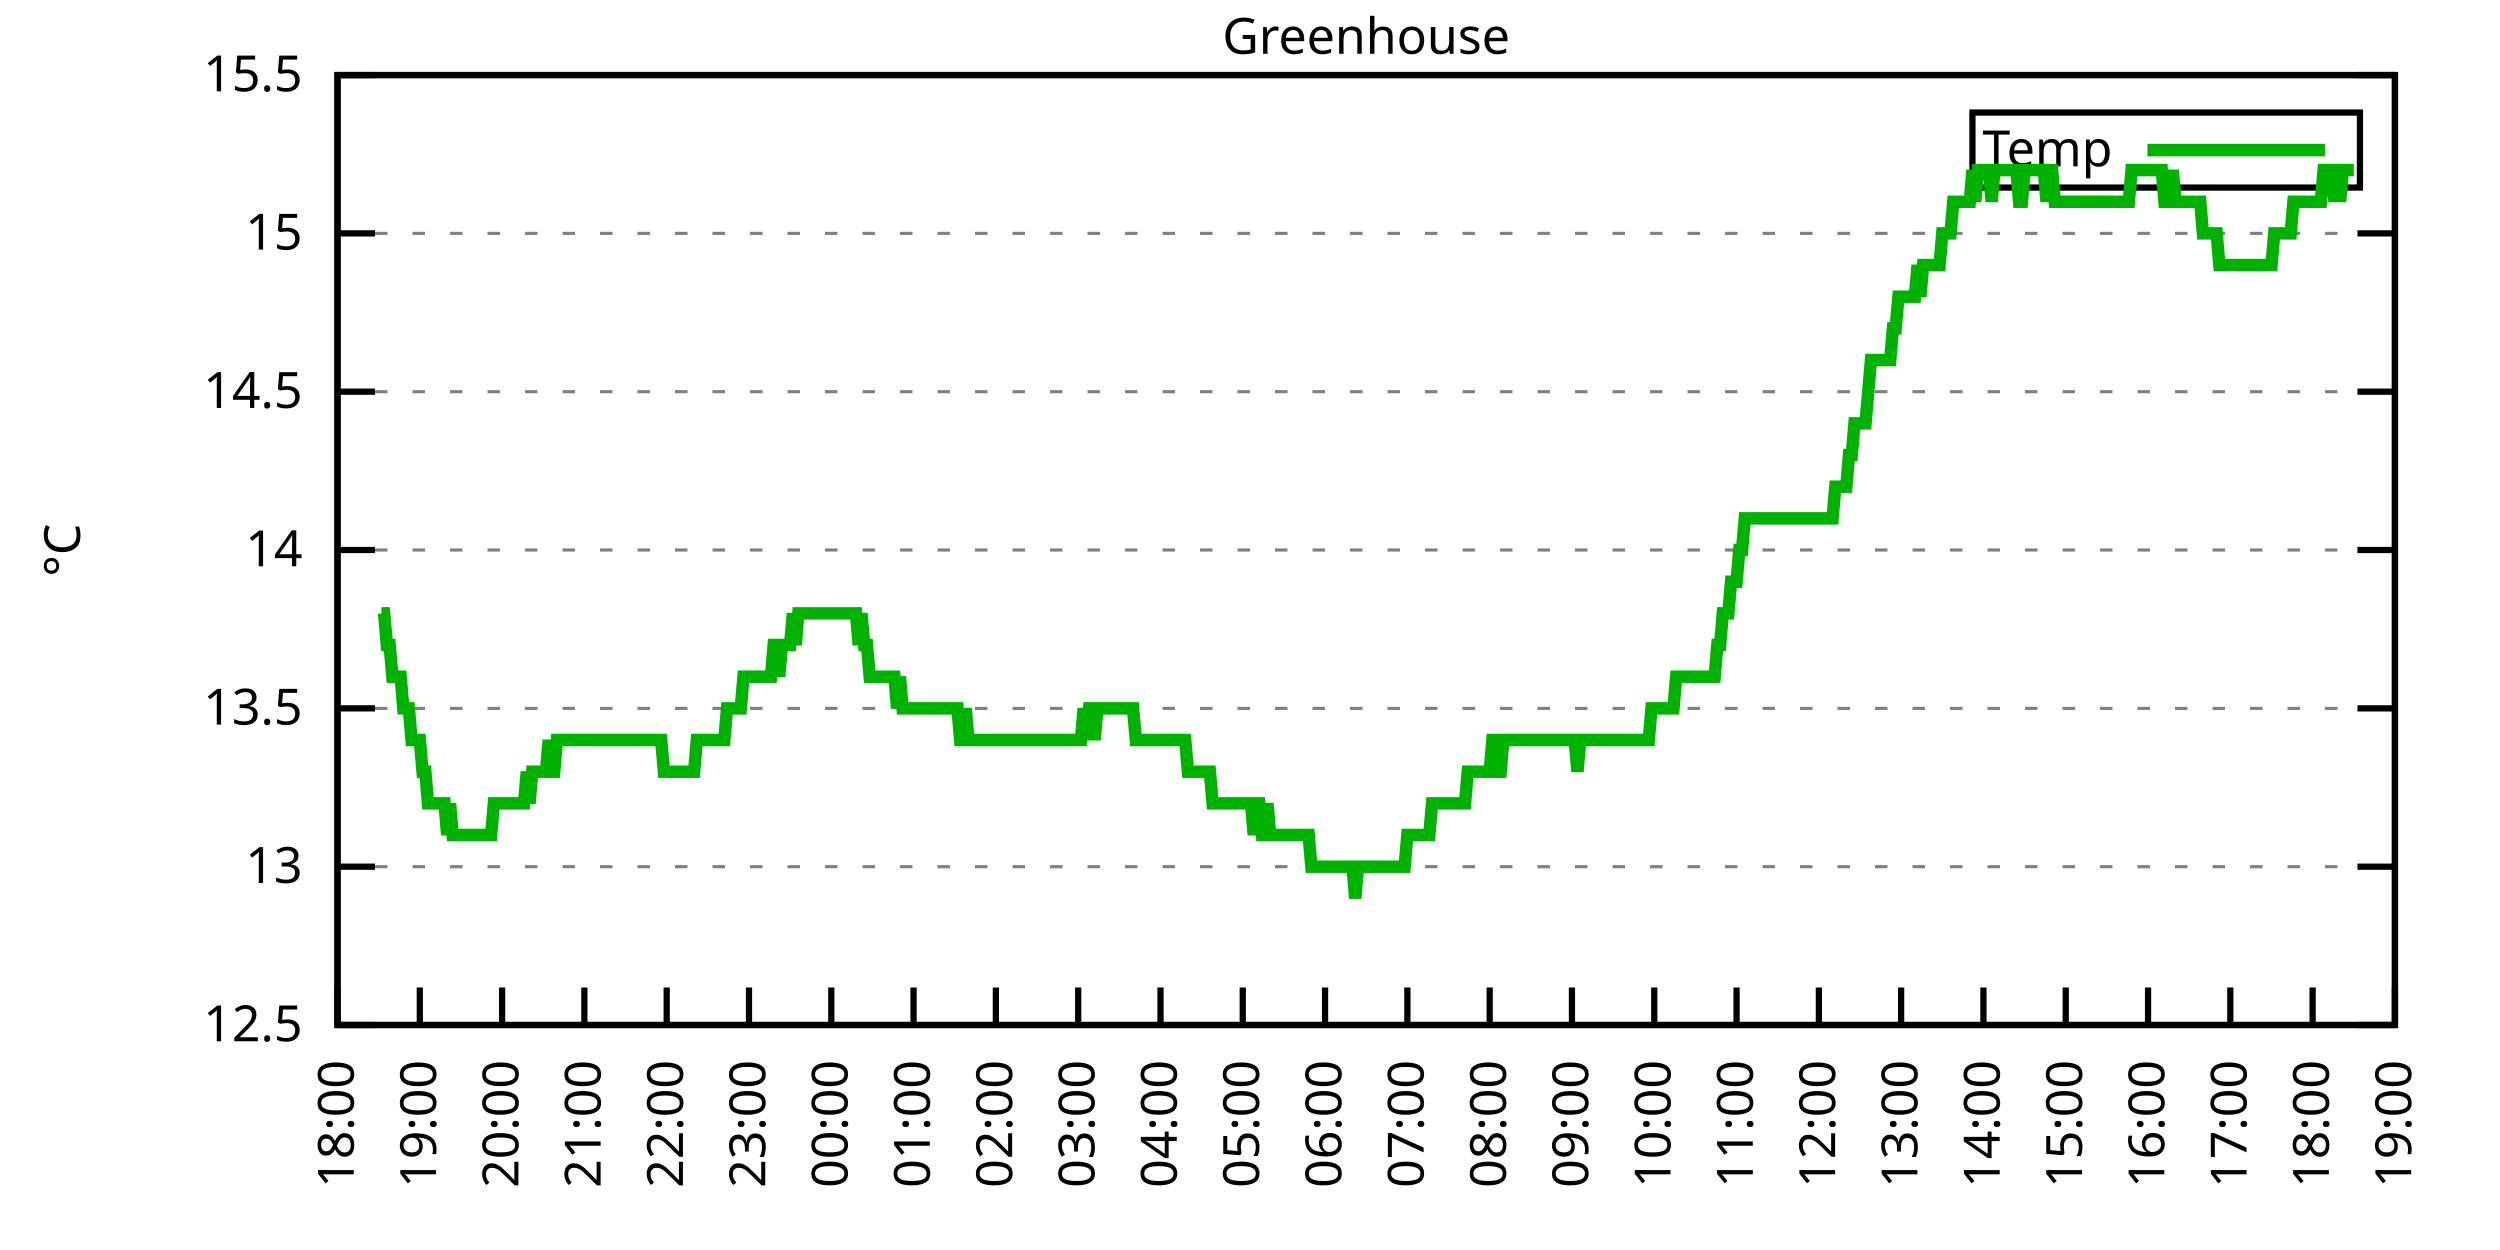
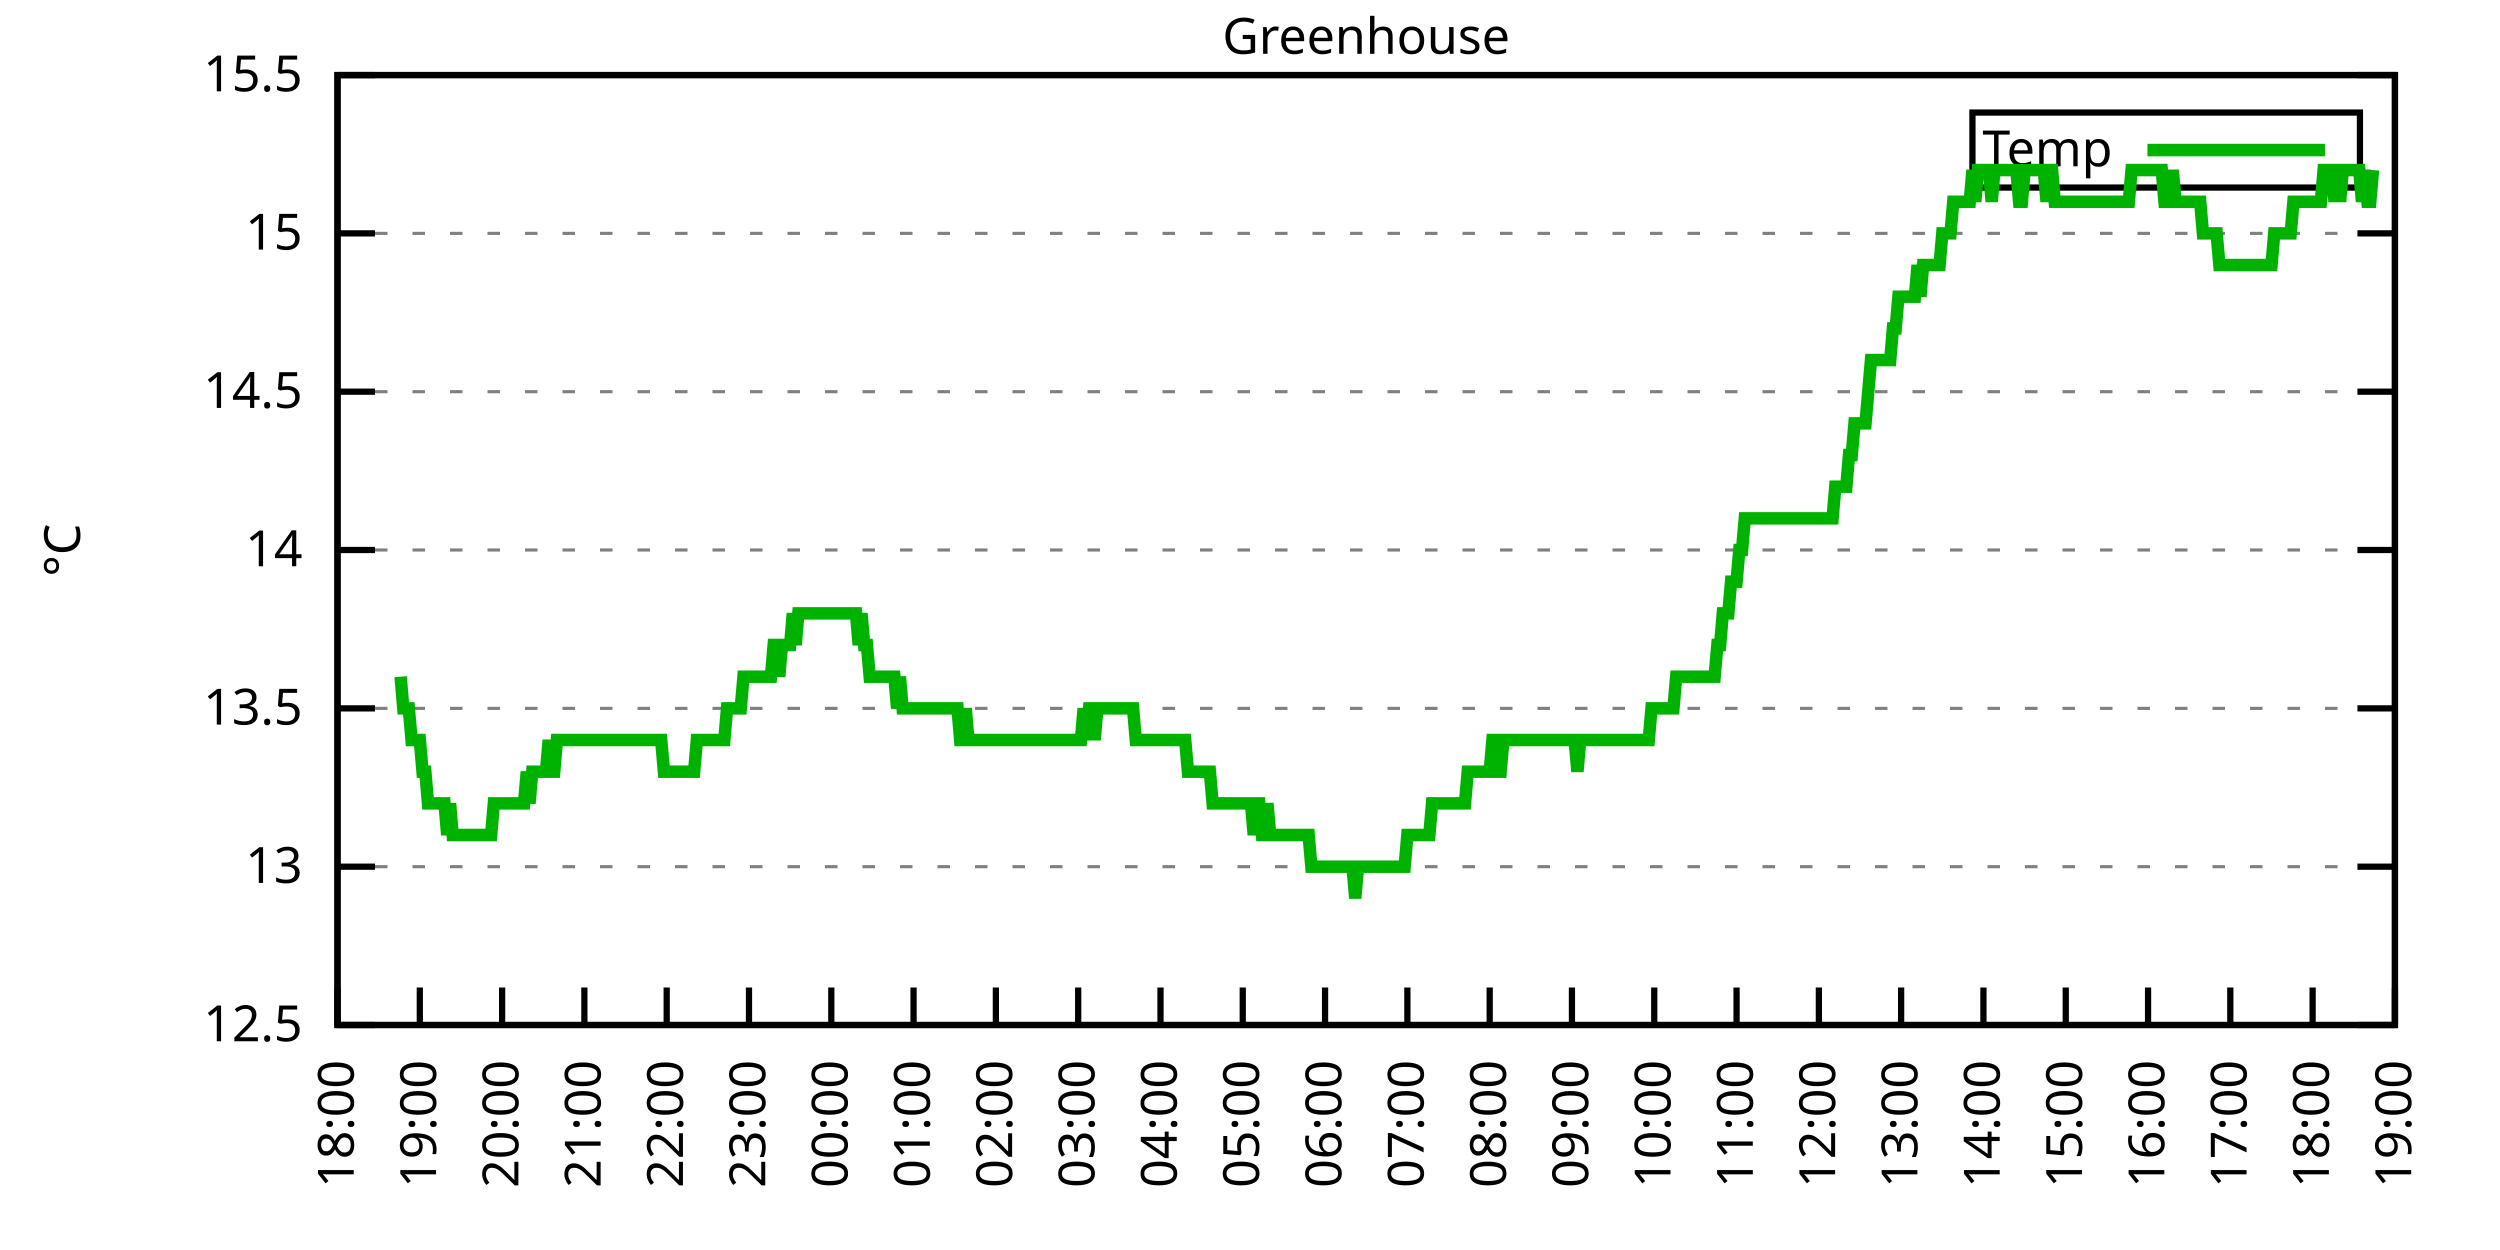
<svg xmlns="http://www.w3.org/2000/svg" xmlns:xlink="http://www.w3.org/1999/xlink" width="400" height="200" viewBox="0 0 400 200">
  <g id="gnuplot_canvas">
    <rect x="0" y="0" width="400" height="200" fill="none" />
    <defs>
      <circle id="gpDot" r="0.5" stroke-width="0.5" stroke="currentColor" />
      <path id="gpPt0" stroke-width="0.333" stroke="currentColor" d="M-1,0 h2 M0,-1 v2" />
      <path id="gpPt1" stroke-width="0.333" stroke="currentColor" d="M-1,-1 L1,1 M1,-1 L-1,1" />
      <path id="gpPt2" stroke-width="0.333" stroke="currentColor" d="M-1,0 L1,0 M0,-1 L0,1 M-1,-1 L1,1 M-1,1 L1,-1" />
      <rect id="gpPt3" stroke-width="0.333" stroke="currentColor" x="-1" y="-1" width="2" height="2" />
      <rect id="gpPt4" stroke-width="0.333" stroke="currentColor" fill="currentColor" x="-1" y="-1" width="2" height="2" />
      <circle id="gpPt5" stroke-width="0.333" stroke="currentColor" cx="0" cy="0" r="1" />
      <use xlink:href="#gpPt5" id="gpPt6" fill="currentColor" stroke="none" />
      <path id="gpPt7" stroke-width="0.333" stroke="currentColor" d="M0,-1.33 L-1.33,0.67 L1.33,0.67 z" />
      <use xlink:href="#gpPt7" id="gpPt8" fill="currentColor" stroke="none" />
      <use xlink:href="#gpPt7" id="gpPt9" stroke="currentColor" transform="rotate(180)" />
      <use xlink:href="#gpPt9" id="gpPt10" fill="currentColor" stroke="none" />
      <use xlink:href="#gpPt3" id="gpPt11" stroke="currentColor" transform="rotate(45)" />
      <use xlink:href="#gpPt11" id="gpPt12" fill="currentColor" stroke="none" />
      <path id="gpPt13" stroke-width="0.333" stroke="currentColor" d="M0,1.330 L1.265,0.411 L0.782,-1.067 L-0.782,-1.076 L-1.265,0.411 z" />
      <use xlink:href="#gpPt13" id="gpPt14" fill="currentColor" stroke="none" />
      <filter id="textbox" filterUnits="objectBoundingBox" x="0" y="0" height="1" width="1">
        <feFlood flood-color="white" flood-opacity="1" result="bgnd" />
        <feComposite in="SourceGraphic" in2="bgnd" operator="atop" />
      </filter>
      <filter id="greybox" filterUnits="objectBoundingBox" x="0" y="0" height="1" width="1">
        <feFlood flood-color="lightgrey" flood-opacity="1" result="grey" />
        <feComposite in="SourceGraphic" in2="grey" operator="atop" />
      </filter>
    </defs>
    <g fill="none" color="white" stroke="currentColor" stroke-width="1.00" stroke-linecap="butt" stroke-linejoin="miter">
</g>
    <g fill="none" color="black" stroke="currentColor" stroke-width="1.00" stroke-linecap="butt" stroke-linejoin="miter">
      <g stroke="none" shape-rendering="crispEdges">
        <polygon fill="rgb(255, 255, 255)" points="54.00,164.00 383.18,164.00 383.18,12.02 54.00,12.02 " />
      </g>
    </g>
    <g fill="none" color="black" stroke="currentColor" stroke-width="1.00" stroke-linecap="butt" stroke-linejoin="miter">
</g>
    <g fill="none" color="black" stroke="black" stroke-width="0.50" stroke-linecap="butt" stroke-linejoin="miter">
</g>
    <g fill="none" color="gray" stroke="currentColor" stroke-width="0.50" stroke-linecap="butt" stroke-linejoin="miter">
      <path stroke="gray" stroke-dasharray="2,4" class="gridline" d="M54.00,164.00 L383.19,164.00  " />
    </g>
    <g fill="none" color="gray" stroke="gray" stroke-width="1.00" stroke-linecap="butt" stroke-linejoin="miter">
</g>
    <g fill="none" color="black" stroke="currentColor" stroke-width="1.00" stroke-linecap="butt" stroke-linejoin="miter">
      <path stroke="black" d="M54.00,164.00 L60.00,164.00 M383.19,164.00 L377.19,164.00  " />
      <g transform="translate(48.40,166.60)" stroke="none" fill="black" font-family="Sans" font-size="8.00" text-anchor="end">
        <text>
          <tspan font-family="Sans"> 12.5</tspan>
        </text>
      </g>
    </g>
    <g fill="none" color="black" stroke="currentColor" stroke-width="1.00" stroke-linecap="butt" stroke-linejoin="miter">
</g>
    <g fill="none" color="black" stroke="black" stroke-width="0.50" stroke-linecap="butt" stroke-linejoin="miter">
</g>
    <g fill="none" color="gray" stroke="currentColor" stroke-width="0.50" stroke-linecap="butt" stroke-linejoin="miter">
      <path stroke="gray" stroke-dasharray="2,4" class="gridline" d="M54.00,138.67 L383.19,138.67  " />
    </g>
    <g fill="none" color="gray" stroke="gray" stroke-width="1.00" stroke-linecap="butt" stroke-linejoin="miter">
</g>
    <g fill="none" color="black" stroke="currentColor" stroke-width="1.00" stroke-linecap="butt" stroke-linejoin="miter">
      <path stroke="black" d="M54.00,138.67 L60.00,138.67 M383.19,138.67 L377.19,138.67  " />
      <g transform="translate(48.40,141.27)" stroke="none" fill="black" font-family="Sans" font-size="8.00" text-anchor="end">
        <text>
          <tspan font-family="Sans"> 13</tspan>
        </text>
      </g>
    </g>
    <g fill="none" color="black" stroke="currentColor" stroke-width="1.00" stroke-linecap="butt" stroke-linejoin="miter">
</g>
    <g fill="none" color="black" stroke="black" stroke-width="0.50" stroke-linecap="butt" stroke-linejoin="miter">
</g>
    <g fill="none" color="gray" stroke="currentColor" stroke-width="0.50" stroke-linecap="butt" stroke-linejoin="miter">
      <path stroke="gray" stroke-dasharray="2,4" class="gridline" d="M54.00,113.34 L383.19,113.34  " />
    </g>
    <g fill="none" color="gray" stroke="gray" stroke-width="1.00" stroke-linecap="butt" stroke-linejoin="miter">
</g>
    <g fill="none" color="black" stroke="currentColor" stroke-width="1.00" stroke-linecap="butt" stroke-linejoin="miter">
      <path stroke="black" d="M54.00,113.34 L60.00,113.34 M383.19,113.34 L377.19,113.34  " />
      <g transform="translate(48.40,115.94)" stroke="none" fill="black" font-family="Sans" font-size="8.00" text-anchor="end">
        <text>
          <tspan font-family="Sans"> 13.5</tspan>
        </text>
      </g>
    </g>
    <g fill="none" color="black" stroke="currentColor" stroke-width="1.00" stroke-linecap="butt" stroke-linejoin="miter">
</g>
    <g fill="none" color="black" stroke="black" stroke-width="0.50" stroke-linecap="butt" stroke-linejoin="miter">
</g>
    <g fill="none" color="gray" stroke="currentColor" stroke-width="0.50" stroke-linecap="butt" stroke-linejoin="miter">
      <path stroke="gray" stroke-dasharray="2,4" class="gridline" d="M54.00,88.00 L383.19,88.00  " />
    </g>
    <g fill="none" color="gray" stroke="gray" stroke-width="1.00" stroke-linecap="butt" stroke-linejoin="miter">
</g>
    <g fill="none" color="black" stroke="currentColor" stroke-width="1.00" stroke-linecap="butt" stroke-linejoin="miter">
      <path stroke="black" d="M54.00,88.00 L60.00,88.00 M383.19,88.00 L377.19,88.00  " />
      <g transform="translate(48.40,90.60)" stroke="none" fill="black" font-family="Sans" font-size="8.00" text-anchor="end">
        <text>
          <tspan font-family="Sans"> 14</tspan>
        </text>
      </g>
    </g>
    <g fill="none" color="black" stroke="currentColor" stroke-width="1.00" stroke-linecap="butt" stroke-linejoin="miter">
</g>
    <g fill="none" color="black" stroke="black" stroke-width="0.50" stroke-linecap="butt" stroke-linejoin="miter">
</g>
    <g fill="none" color="gray" stroke="currentColor" stroke-width="0.50" stroke-linecap="butt" stroke-linejoin="miter">
      <path stroke="gray" stroke-dasharray="2,4" class="gridline" d="M54.00,62.67 L383.19,62.67  " />
    </g>
    <g fill="none" color="gray" stroke="gray" stroke-width="1.00" stroke-linecap="butt" stroke-linejoin="miter">
</g>
    <g fill="none" color="black" stroke="currentColor" stroke-width="1.00" stroke-linecap="butt" stroke-linejoin="miter">
      <path stroke="black" d="M54.00,62.67 L60.00,62.67 M383.19,62.67 L377.19,62.67  " />
      <g transform="translate(48.40,65.27)" stroke="none" fill="black" font-family="Sans" font-size="8.00" text-anchor="end">
        <text>
          <tspan font-family="Sans"> 14.5</tspan>
        </text>
      </g>
    </g>
    <g fill="none" color="black" stroke="currentColor" stroke-width="1.00" stroke-linecap="butt" stroke-linejoin="miter">
</g>
    <g fill="none" color="black" stroke="black" stroke-width="0.50" stroke-linecap="butt" stroke-linejoin="miter">
</g>
    <g fill="none" color="gray" stroke="currentColor" stroke-width="0.50" stroke-linecap="butt" stroke-linejoin="miter">
      <path stroke="gray" stroke-dasharray="2,4" class="gridline" d="M54.00,37.34 L383.19,37.34  " />
    </g>
    <g fill="none" color="gray" stroke="gray" stroke-width="1.00" stroke-linecap="butt" stroke-linejoin="miter">
</g>
    <g fill="none" color="black" stroke="currentColor" stroke-width="1.00" stroke-linecap="butt" stroke-linejoin="miter">
      <path stroke="black" d="M54.00,37.34 L60.00,37.34 M383.19,37.34 L377.19,37.34  " />
      <g transform="translate(48.40,39.94)" stroke="none" fill="black" font-family="Sans" font-size="8.00" text-anchor="end">
        <text>
          <tspan font-family="Sans"> 15</tspan>
        </text>
      </g>
    </g>
    <g fill="none" color="black" stroke="currentColor" stroke-width="1.00" stroke-linecap="butt" stroke-linejoin="miter">
</g>
    <g fill="none" color="black" stroke="black" stroke-width="0.50" stroke-linecap="butt" stroke-linejoin="miter">
</g>
    <g fill="none" color="gray" stroke="currentColor" stroke-width="0.50" stroke-linecap="butt" stroke-linejoin="miter">
      <path stroke="gray" stroke-dasharray="2,4" class="gridline" d="M54.00,12.01 L383.19,12.01  " />
    </g>
    <g fill="none" color="gray" stroke="gray" stroke-width="1.00" stroke-linecap="butt" stroke-linejoin="miter">
</g>
    <g fill="none" color="black" stroke="currentColor" stroke-width="1.00" stroke-linecap="butt" stroke-linejoin="miter">
      <path stroke="black" d="M54.00,12.01 L60.00,12.01 M383.19,12.01 L377.19,12.01  " />
      <g transform="translate(48.40,14.61)" stroke="none" fill="black" font-family="Sans" font-size="8.00" text-anchor="end">
        <text>
          <tspan font-family="Sans"> 15.5</tspan>
        </text>
      </g>
    </g>
    <g fill="none" color="black" stroke="currentColor" stroke-width="1.00" stroke-linecap="butt" stroke-linejoin="miter">
      <path stroke="black" d="M54.00,164.00 L54.00,158.00  " />
      <g transform="translate(56.60,169.60) rotate(270.00)" stroke="none" fill="black" font-family="Sans" font-size="8.00" text-anchor="end">
        <text>
          <tspan font-family="Sans">18:00</tspan>
        </text>
      </g>
    </g>
    <g fill="none" color="black" stroke="currentColor" stroke-width="1.00" stroke-linecap="butt" stroke-linejoin="miter">
      <path stroke="black" d="M67.17,164.00 L67.17,158.00  " />
      <g transform="translate(69.77,169.60) rotate(270.00)" stroke="none" fill="black" font-family="Sans" font-size="8.00" text-anchor="end">
        <text>
          <tspan font-family="Sans">19:00</tspan>
        </text>
      </g>
    </g>
    <g fill="none" color="black" stroke="currentColor" stroke-width="1.00" stroke-linecap="butt" stroke-linejoin="miter">
      <path stroke="black" d="M80.34,164.00 L80.34,158.00  " />
      <g transform="translate(82.94,169.60) rotate(270.00)" stroke="none" fill="black" font-family="Sans" font-size="8.00" text-anchor="end">
        <text>
          <tspan font-family="Sans">20:00</tspan>
        </text>
      </g>
    </g>
    <g fill="none" color="black" stroke="currentColor" stroke-width="1.00" stroke-linecap="butt" stroke-linejoin="miter">
      <path stroke="black" d="M93.50,164.00 L93.50,158.00  " />
      <g transform="translate(96.10,169.60) rotate(270.00)" stroke="none" fill="black" font-family="Sans" font-size="8.00" text-anchor="end">
        <text>
          <tspan font-family="Sans">21:00</tspan>
        </text>
      </g>
    </g>
    <g fill="none" color="black" stroke="currentColor" stroke-width="1.00" stroke-linecap="butt" stroke-linejoin="miter">
      <path stroke="black" d="M106.67,164.00 L106.67,158.00  " />
      <g transform="translate(109.27,169.60) rotate(270.00)" stroke="none" fill="black" font-family="Sans" font-size="8.00" text-anchor="end">
        <text>
          <tspan font-family="Sans">22:00</tspan>
        </text>
      </g>
    </g>
    <g fill="none" color="black" stroke="currentColor" stroke-width="1.00" stroke-linecap="butt" stroke-linejoin="miter">
      <path stroke="black" d="M119.84,164.00 L119.84,158.00  " />
      <g transform="translate(122.44,169.60) rotate(270.00)" stroke="none" fill="black" font-family="Sans" font-size="8.00" text-anchor="end">
        <text>
          <tspan font-family="Sans">23:00</tspan>
        </text>
      </g>
    </g>
    <g fill="none" color="black" stroke="currentColor" stroke-width="1.00" stroke-linecap="butt" stroke-linejoin="miter">
      <path stroke="black" d="M133.01,164.00 L133.01,158.00  " />
      <g transform="translate(135.61,169.60) rotate(270.00)" stroke="none" fill="black" font-family="Sans" font-size="8.00" text-anchor="end">
        <text>
          <tspan font-family="Sans">00:00</tspan>
        </text>
      </g>
    </g>
    <g fill="none" color="black" stroke="currentColor" stroke-width="1.00" stroke-linecap="butt" stroke-linejoin="miter">
      <path stroke="black" d="M146.17,164.00 L146.17,158.00  " />
      <g transform="translate(148.77,169.60) rotate(270.00)" stroke="none" fill="black" font-family="Sans" font-size="8.00" text-anchor="end">
        <text>
          <tspan font-family="Sans">01:00</tspan>
        </text>
      </g>
    </g>
    <g fill="none" color="black" stroke="currentColor" stroke-width="1.00" stroke-linecap="butt" stroke-linejoin="miter">
      <path stroke="black" d="M159.34,164.00 L159.34,158.00  " />
      <g transform="translate(161.94,169.60) rotate(270.00)" stroke="none" fill="black" font-family="Sans" font-size="8.00" text-anchor="end">
        <text>
          <tspan font-family="Sans">02:00</tspan>
        </text>
      </g>
    </g>
    <g fill="none" color="black" stroke="currentColor" stroke-width="1.00" stroke-linecap="butt" stroke-linejoin="miter">
      <path stroke="black" d="M172.51,164.00 L172.51,158.00  " />
      <g transform="translate(175.11,169.60) rotate(270.00)" stroke="none" fill="black" font-family="Sans" font-size="8.00" text-anchor="end">
        <text>
          <tspan font-family="Sans">03:00</tspan>
        </text>
      </g>
    </g>
    <g fill="none" color="black" stroke="currentColor" stroke-width="1.00" stroke-linecap="butt" stroke-linejoin="miter">
      <path stroke="black" d="M185.68,164.00 L185.68,158.00  " />
      <g transform="translate(188.28,169.60) rotate(270.00)" stroke="none" fill="black" font-family="Sans" font-size="8.00" text-anchor="end">
        <text>
          <tspan font-family="Sans">04:00</tspan>
        </text>
      </g>
    </g>
    <g fill="none" color="black" stroke="currentColor" stroke-width="1.00" stroke-linecap="butt" stroke-linejoin="miter">
      <path stroke="black" d="M198.84,164.00 L198.84,158.00  " />
      <g transform="translate(201.44,169.60) rotate(270.00)" stroke="none" fill="black" font-family="Sans" font-size="8.00" text-anchor="end">
        <text>
          <tspan font-family="Sans">05:00</tspan>
        </text>
      </g>
    </g>
    <g fill="none" color="black" stroke="currentColor" stroke-width="1.00" stroke-linecap="butt" stroke-linejoin="miter">
      <path stroke="black" d="M212.01,164.00 L212.01,158.00  " />
      <g transform="translate(214.61,169.60) rotate(270.00)" stroke="none" fill="black" font-family="Sans" font-size="8.00" text-anchor="end">
        <text>
          <tspan font-family="Sans">06:00</tspan>
        </text>
      </g>
    </g>
    <g fill="none" color="black" stroke="currentColor" stroke-width="1.00" stroke-linecap="butt" stroke-linejoin="miter">
      <path stroke="black" d="M225.18,164.00 L225.18,158.00  " />
      <g transform="translate(227.78,169.60) rotate(270.00)" stroke="none" fill="black" font-family="Sans" font-size="8.00" text-anchor="end">
        <text>
          <tspan font-family="Sans">07:00</tspan>
        </text>
      </g>
    </g>
    <g fill="none" color="black" stroke="currentColor" stroke-width="1.00" stroke-linecap="butt" stroke-linejoin="miter">
      <path stroke="black" d="M238.35,164.00 L238.35,158.00  " />
      <g transform="translate(240.95,169.60) rotate(270.00)" stroke="none" fill="black" font-family="Sans" font-size="8.00" text-anchor="end">
        <text>
          <tspan font-family="Sans">08:00</tspan>
        </text>
      </g>
    </g>
    <g fill="none" color="black" stroke="currentColor" stroke-width="1.00" stroke-linecap="butt" stroke-linejoin="miter">
      <path stroke="black" d="M251.51,164.00 L251.51,158.00  " />
      <g transform="translate(254.11,169.60) rotate(270.00)" stroke="none" fill="black" font-family="Sans" font-size="8.00" text-anchor="end">
        <text>
          <tspan font-family="Sans">09:00</tspan>
        </text>
      </g>
    </g>
    <g fill="none" color="black" stroke="currentColor" stroke-width="1.00" stroke-linecap="butt" stroke-linejoin="miter">
      <path stroke="black" d="M264.68,164.00 L264.68,158.00  " />
      <g transform="translate(267.28,169.60) rotate(270.00)" stroke="none" fill="black" font-family="Sans" font-size="8.00" text-anchor="end">
        <text>
          <tspan font-family="Sans">10:00</tspan>
        </text>
      </g>
    </g>
    <g fill="none" color="black" stroke="currentColor" stroke-width="1.00" stroke-linecap="butt" stroke-linejoin="miter">
      <path stroke="black" d="M277.85,164.00 L277.85,158.00  " />
      <g transform="translate(280.45,169.60) rotate(270.00)" stroke="none" fill="black" font-family="Sans" font-size="8.00" text-anchor="end">
        <text>
          <tspan font-family="Sans">11:00</tspan>
        </text>
      </g>
    </g>
    <g fill="none" color="black" stroke="currentColor" stroke-width="1.00" stroke-linecap="butt" stroke-linejoin="miter">
      <path stroke="black" d="M291.02,164.00 L291.02,158.00  " />
      <g transform="translate(293.62,169.60) rotate(270.00)" stroke="none" fill="black" font-family="Sans" font-size="8.00" text-anchor="end">
        <text>
          <tspan font-family="Sans">12:00</tspan>
        </text>
      </g>
    </g>
    <g fill="none" color="black" stroke="currentColor" stroke-width="1.00" stroke-linecap="butt" stroke-linejoin="miter">
      <path stroke="black" d="M304.18,164.00 L304.18,158.00  " />
      <g transform="translate(306.78,169.60) rotate(270.00)" stroke="none" fill="black" font-family="Sans" font-size="8.00" text-anchor="end">
        <text>
          <tspan font-family="Sans">13:00</tspan>
        </text>
      </g>
    </g>
    <g fill="none" color="black" stroke="currentColor" stroke-width="1.00" stroke-linecap="butt" stroke-linejoin="miter">
      <path stroke="black" d="M317.35,164.00 L317.35,158.00  " />
      <g transform="translate(319.95,169.60) rotate(270.00)" stroke="none" fill="black" font-family="Sans" font-size="8.00" text-anchor="end">
        <text>
          <tspan font-family="Sans">14:00</tspan>
        </text>
      </g>
    </g>
    <g fill="none" color="black" stroke="currentColor" stroke-width="1.00" stroke-linecap="butt" stroke-linejoin="miter">
      <path stroke="black" d="M330.52,164.00 L330.52,158.00  " />
      <g transform="translate(333.12,169.60) rotate(270.00)" stroke="none" fill="black" font-family="Sans" font-size="8.00" text-anchor="end">
        <text>
          <tspan font-family="Sans">15:00</tspan>
        </text>
      </g>
    </g>
    <g fill="none" color="black" stroke="currentColor" stroke-width="1.00" stroke-linecap="butt" stroke-linejoin="miter">
      <path stroke="black" d="M343.69,164.00 L343.69,158.00  " />
      <g transform="translate(346.29,169.60) rotate(270.00)" stroke="none" fill="black" font-family="Sans" font-size="8.00" text-anchor="end">
        <text>
          <tspan font-family="Sans">16:00</tspan>
        </text>
      </g>
    </g>
    <g fill="none" color="black" stroke="currentColor" stroke-width="1.00" stroke-linecap="butt" stroke-linejoin="miter">
      <path stroke="black" d="M356.85,164.00 L356.85,158.00  " />
      <g transform="translate(359.45,169.60) rotate(270.00)" stroke="none" fill="black" font-family="Sans" font-size="8.00" text-anchor="end">
        <text>
          <tspan font-family="Sans">17:00</tspan>
        </text>
      </g>
    </g>
    <g fill="none" color="black" stroke="currentColor" stroke-width="1.00" stroke-linecap="butt" stroke-linejoin="miter">
      <path stroke="black" d="M370.02,164.00 L370.02,158.00  " />
      <g transform="translate(372.62,169.60) rotate(270.00)" stroke="none" fill="black" font-family="Sans" font-size="8.00" text-anchor="end">
        <text>
          <tspan font-family="Sans">18:00</tspan>
        </text>
      </g>
    </g>
    <g fill="none" color="black" stroke="currentColor" stroke-width="1.00" stroke-linecap="butt" stroke-linejoin="miter">
      <path stroke="black" d="M383.19,164.00 L383.19,158.00  " />
      <g transform="translate(385.79,169.60) rotate(270.00)" stroke="none" fill="black" font-family="Sans" font-size="8.00" text-anchor="end">
        <text>
          <tspan font-family="Sans">19:00</tspan>
        </text>
      </g>
    </g>
    <g fill="none" color="black" stroke="currentColor" stroke-width="1.00" stroke-linecap="butt" stroke-linejoin="miter">
</g>
    <g fill="none" color="black" stroke="currentColor" stroke-width="1.00" stroke-linecap="butt" stroke-linejoin="miter">
      <path stroke="black" d="M54.00,12.01 L54.00,164.00 L383.19,164.00 L383.19,12.01 L54.00,12.01 Z  " />
    </g>
    <g fill="none" color="black" stroke="currentColor" stroke-width="1.00" stroke-linecap="butt" stroke-linejoin="miter">
</g>
    <g fill="none" color="black" stroke="currentColor" stroke-width="1.00" stroke-linecap="butt" stroke-linejoin="miter">
      <path stroke="black" d="M315.59,30.01 L315.59,18.01 L377.59,18.01 L377.59,30.01 L315.59,30.01 Z  " />
    </g>
    <g id="Greenhouse_plot_1">
      <g fill="none" color="white" stroke="black" stroke-width="2.00" stroke-linecap="butt" stroke-linejoin="miter">
</g>
      <g fill="none" color="black" stroke="currentColor" stroke-width="2.00" stroke-linecap="butt" stroke-linejoin="miter">
        <g transform="translate(337.99,26.61)" stroke="none" fill="black" font-family="Sans" font-size="8.00" text-anchor="end">
          <text>
            <tspan font-family="Sans">Temp</tspan>
          </text>
        </g>
      </g>
      <g fill="none" color="black" stroke="currentColor" stroke-width="2.00" stroke-linecap="butt" stroke-linejoin="miter">
-         <path stroke="rgb(  0, 178,   0)" d="M343.59,24.01 L371.99,24.01 M61.02,98.14 L61.46,98.14 L61.90,103.20 L62.34,103.20 L62.78,108.27 L63.22,108.27   L63.66,108.27 L64.10,108.27 L64.53,113.34 L64.97,113.34 L65.41,113.34 L65.85,118.40 L66.29,118.40 L66.73,118.40   L67.17,118.40 L67.61,123.47 L68.05,123.47 L68.48,128.54 L68.92,128.54 L69.36,128.54 L69.80,128.54 L70.24,128.54   L70.68,128.54 L71.12,128.54 L71.56,133.60 L72.00,128.54 L72.43,133.60 L72.87,133.60 L73.31,133.60 L73.75,133.60   L74.19,133.60 L74.63,133.60 L75.07,133.60 L75.51,133.60 L75.95,133.60 L76.38,133.60 L76.82,133.60 L77.26,133.60   L77.70,133.60 L78.14,133.60 L78.58,133.60 L79.02,128.54 L79.46,128.54 L79.90,128.54 L80.34,128.54 L80.77,128.54   L81.21,128.54 L81.65,128.54 L82.09,128.54 L82.53,128.54 L82.97,128.54 L83.41,128.54 L83.85,128.54 L84.29,123.47   L84.72,128.54 L85.16,123.47 L85.60,123.47 L86.04,123.47 L86.48,123.47 L86.92,123.47 L87.36,123.47 L87.80,118.40   L88.24,123.47 L88.67,123.47 L89.11,118.40 L89.55,118.40 L89.99,118.40 L90.43,118.40 L90.87,118.40 L91.31,118.40   L91.75,118.40 L92.19,118.40 L92.62,118.40 L93.06,118.40 L93.50,118.40 L93.94,118.40 L94.38,118.40 L94.82,118.40   L95.26,118.40 L95.70,118.40 L96.14,118.40 L96.58,118.40 L97.01,118.40 L97.45,118.40 L97.89,118.40 L98.33,118.40   L98.77,118.40 L99.21,118.40 L99.65,118.40 L100.09,118.40 L100.53,118.40 L100.96,118.40 L101.40,118.40 L101.84,118.40   L102.28,118.40 L102.72,118.40 L103.16,118.40 L103.60,118.40 L104.04,118.40 L104.48,118.40 L104.91,118.40 L105.35,118.40   L105.79,118.40 L106.23,123.47 L106.67,123.47 L107.11,123.47 L107.55,123.47 L107.99,123.47 L108.43,123.47 L108.87,123.47   L109.30,123.47 L109.74,123.47 L110.18,123.47 L110.62,123.47 L111.06,123.47 L111.50,118.40 L111.94,118.40 L112.38,118.40   L112.82,118.40 L113.25,118.40 L113.69,118.40 L114.13,118.40 L114.57,118.40 L115.01,118.40 L115.45,118.40 L115.89,118.40   L116.33,113.34 L116.77,113.34 L117.20,113.34 L117.64,113.34 L118.08,113.34 L118.52,113.34 L118.96,108.27 L119.40,108.27   L119.84,108.27 L120.28,108.27 L120.72,108.27 L121.15,108.27 L121.59,108.27 L122.03,108.27 L122.47,108.27 L122.91,108.27   L123.35,108.27 L123.79,103.20 L124.23,103.20 L124.67,108.27 L125.11,103.20 L125.54,103.20 L125.98,103.20 L126.42,103.20   L126.86,98.14 L127.30,103.20 L127.74,98.14 L128.18,98.14 L128.62,98.14 L129.06,98.14 L129.49,98.14 L129.93,98.14   L130.37,98.14 L130.81,98.14 L131.25,98.14 L131.69,98.14 L132.13,98.14 L132.57,98.14 L133.01,98.14 L133.44,98.14   L133.88,98.14 L134.32,98.14 L134.76,98.14 L135.20,98.14 L135.64,98.14 L136.08,98.14 L136.52,98.14 L136.96,98.14   L137.39,103.20 L137.83,98.14 L138.27,103.20 L138.71,103.20 L139.15,108.27 L139.59,108.27 L140.03,108.27 L140.47,108.27   L140.91,108.27 L141.35,108.27 L141.78,108.27 L142.22,108.27 L142.66,108.27 L143.10,108.27 L143.54,113.34 L143.98,108.27   L144.42,113.34 L144.86,113.34 L145.30,113.34 L145.73,113.34 L146.17,113.34 L146.61,113.34 L147.05,113.34 L147.49,113.34   L147.93,113.34 L148.37,113.34 L148.81,113.34 L149.25,113.34 L149.68,113.34 L150.12,113.34 L150.56,113.34 L151.00,113.34   L151.44,113.34 L151.88,113.34 L152.32,113.34 L152.76,113.34 L153.20,113.34 L153.63,118.40 L154.07,118.40 L154.51,113.34   L154.95,118.40 L155.39,118.40 L155.83,118.40 L156.27,118.40 L156.71,118.40 L157.15,118.40 L157.59,118.40 L158.02,118.40   L158.46,118.40 L158.90,118.40 L159.34,118.40 L159.78,118.40 L160.22,118.40 L160.66,118.40 L161.10,118.40 L161.54,118.40   L161.97,118.40 L162.41,118.40 L162.85,118.40 L163.29,118.40 L163.73,118.40 L164.17,118.40 L164.61,118.40 L165.05,118.40   L165.49,118.40 L165.92,118.40 L166.36,118.40 L166.80,118.40 L167.24,118.40 L167.68,118.40 L168.12,118.40 L168.56,118.40   L169.00,118.40 L169.44,118.40 L169.87,118.40 L170.31,118.40 L170.75,118.40 L171.19,118.40 L171.63,118.40 L172.07,118.40   L172.51,118.40 L172.95,118.40 L173.39,113.34 L173.83,118.40 L174.26,113.34 L174.70,113.34 L175.14,118.40 L175.58,113.34   L176.02,113.34 L176.46,113.34 L176.90,113.34 L177.34,113.34 L177.78,113.34 L178.21,113.34 L178.65,113.34 L179.09,113.34   L179.53,113.34 L179.97,113.34 L180.41,113.34 L180.85,113.34 L181.29,113.34 L181.73,118.40 L182.16,118.40 L182.60,118.40   L183.04,118.40 L183.48,118.40 L183.92,118.40 L184.36,118.40 L184.80,118.40 L185.24,118.40 L185.68,118.40 L186.11,118.40   L186.55,118.40 L186.99,118.40 L187.43,118.40 L187.87,118.40 L188.31,118.40 L188.75,118.40 L189.19,118.40 L189.63,118.40   L190.07,123.47 L190.50,123.47 L190.94,123.47 L191.38,123.47 L191.82,123.47 L192.26,123.47 L192.70,123.47 L193.14,123.47   L193.58,123.47 L194.02,128.54 L194.45,128.54 L194.89,128.54 L195.33,128.54 L195.77,128.54 L196.21,128.54 L196.65,128.54   L197.09,128.54 L197.53,128.54 L197.97,128.54 L198.40,128.54 L198.84,128.54 L199.28,128.54 L199.72,128.54 L200.16,128.54   L200.60,133.60 L201.04,128.54 L201.48,128.54 L201.92,133.60 L202.35,133.60 L202.79,128.54 L203.23,133.60 L203.67,133.60   L204.11,133.60 L204.55,133.60 L204.99,133.60 L205.43,133.60 L205.87,133.60 L206.31,133.60 L206.74,133.60 L207.18,133.60   L207.62,133.60 L208.06,133.60 L208.50,133.60 L208.94,133.60 L209.38,133.60 L209.82,138.67 L210.26,138.67 L210.69,138.67   L211.13,138.67 L211.57,138.67 L212.01,138.67 L212.45,138.67 L212.89,138.67 L213.33,138.67 L213.77,138.67 L214.21,138.67   L214.64,138.67 L215.08,138.67 L215.52,138.67 L215.96,138.67 L216.40,138.67 L216.84,143.73 L217.28,138.67 L217.72,138.67   L218.16,138.67 L218.60,138.67 L219.03,138.67 L219.47,138.67 L219.91,138.67 L220.35,138.67 L220.79,138.67 L221.23,138.67   L221.67,138.67 L222.11,138.67 L222.55,138.67 L222.98,138.67 L223.42,138.67 L223.86,138.67 L224.30,138.67 L224.74,138.67   L225.18,133.60 L225.62,133.60 L226.06,133.60 L226.50,133.60 L226.93,133.60 L227.37,133.60 L227.81,133.60 L228.25,133.60   L228.69,133.60 L229.13,128.54 L229.57,128.54 L230.01,128.54 L230.45,128.54 L230.88,128.54 L231.32,128.54 L231.76,128.54   L232.20,128.54 L232.64,128.54 L233.08,128.54 L233.52,128.54 L233.96,128.54 L234.40,128.54 L234.84,123.47 L235.27,123.47   L235.71,123.47 L236.15,123.47 L236.59,123.47 L237.03,123.47 L237.47,123.47 L237.91,123.47 L238.35,123.47 L238.79,118.40   L239.22,118.40 L239.66,123.47 L240.10,123.47 L240.54,118.40 L240.98,118.40 L241.42,118.40 L241.86,118.40 L242.30,118.40   L242.74,118.40 L243.17,118.40 L243.61,118.40 L244.05,118.40 L244.49,118.40 L244.93,118.40 L245.37,118.40 L245.81,118.40   L246.25,118.40 L246.69,118.40 L247.12,118.40 L247.56,118.40 L248.00,118.40 L248.44,118.40 L248.88,118.40 L249.32,118.40   L249.76,118.40 L250.20,118.40 L250.64,118.40 L251.08,118.40 L251.51,118.40 L251.95,118.40 L252.39,123.47 L252.83,118.40   L253.27,118.40 L253.71,118.40 L254.15,118.40 L254.59,118.40 L255.03,118.40 L255.46,118.40 L255.90,118.40 L256.34,118.40   L256.78,118.40 L257.22,118.40 L257.66,118.40 L258.10,118.40 L258.54,118.40 L258.98,118.40 L259.41,118.40 L259.85,118.40   L260.29,118.40 L260.73,118.40 L261.17,118.40 L261.61,118.40 L262.05,118.40 L262.49,118.40 L262.93,118.40 L263.36,118.40   L263.80,118.40 L264.24,113.34 L264.68,113.34 L265.12,113.34 L265.56,113.34 L266.00,113.34 L266.44,113.34 L266.88,113.34   L267.32,113.34 L267.75,113.34 L268.19,108.27 L268.63,108.27 L269.07,108.27 L269.51,108.27 L269.95,108.27 L270.39,108.27   L270.83,108.27 L271.27,108.27 L271.70,108.27 L272.14,108.27 L272.58,108.27 L273.02,108.27 L273.46,108.27 L273.90,108.27   L274.34,108.27 L274.78,103.20 L275.22,103.20 L275.65,98.14 L276.09,98.14 L276.53,98.14 L276.97,93.07 L277.41,93.07   L277.85,93.07 L278.29,88.00 L278.73,88.00 L279.17,82.94 L279.60,82.94 L280.04,82.94 L280.48,82.94 L280.92,82.94   L281.36,82.94 L281.80,82.94 L282.24,82.94 L282.68,82.94 L283.12,82.94 L283.56,82.94 L283.99,82.94 L284.43,82.94   L284.87,82.94 L285.31,82.94 L285.75,82.94 L286.19,82.94 L286.63,82.94 L287.07,82.94 L287.51,82.94 L287.94,82.94   L288.38,82.94 L288.82,82.94 L289.26,82.94 L289.70,82.94 L290.14,82.94 L290.58,82.94 L291.02,82.94 L291.46,82.94   L291.89,82.94 L292.33,82.94 L292.77,82.94 L293.21,82.94 L293.65,77.87 L294.09,77.87 L294.53,77.87 L294.97,77.87   L295.41,77.87 L295.84,72.81 L296.28,72.81 L296.72,67.74 L297.16,67.74 L297.60,67.74 L298.04,67.74 L298.48,67.74   L298.92,62.67 L299.36,57.61 L299.80,57.61 L300.23,57.61 L300.67,57.61 L301.11,57.61 L301.55,57.61 L301.99,57.61   L302.43,57.61 L302.87,52.54 L303.31,52.54 L303.75,47.47 L304.18,47.47 L304.62,47.47 L305.06,47.47 L305.50,47.47   L305.94,47.47 L306.38,47.47 L306.82,42.41 L307.26,47.47 L307.70,42.41 L308.13,42.41 L308.57,42.41 L309.01,42.41   L309.45,42.41 L309.89,42.41 L310.33,42.41 L310.77,37.34 L311.21,37.34 L311.65,37.34 L312.08,37.34 L312.52,32.28   L312.96,32.28 L313.40,32.28 L313.84,32.28 L314.28,32.28 L314.72,32.28 L315.16,32.28 L315.60,27.21 L316.04,32.28   L316.47,27.21 L316.91,27.21 L317.35,27.21 L317.79,27.21 L318.23,27.21 L318.67,32.28 L319.11,27.21 L319.55,27.21   L319.99,27.21 L320.42,27.21 L320.86,27.21 L321.30,27.21 L321.74,27.21 L322.18,27.21 L322.62,27.21 L323.06,32.28   L323.50,32.28 L323.94,27.21 L324.37,27.21 L324.81,27.21 L325.25,27.21 L325.69,27.21 L326.13,27.21 L326.57,27.21   L327.01,27.21 L327.45,32.28 L327.89,27.21 L328.33,27.21 L328.76,32.28 L329.20,32.28 L329.64,32.28 L330.08,32.28   L330.52,32.28 L330.96,32.28 L331.40,32.28 L331.84,32.28 L332.28,32.28 L332.71,32.28 L333.15,32.28 L333.59,32.28   L334.03,32.28 L334.47,32.28 L334.91,32.28 L335.35,32.28 L335.79,32.28 L336.23,32.28 L336.66,32.28 L337.10,32.28   L337.54,32.28 L337.98,32.28 L338.42,32.28 L338.86,32.28 L339.30,32.28 L339.74,32.28 L340.18,32.28 L340.61,32.28   L341.05,27.21 L341.49,27.21 L341.93,27.21 L342.37,27.21 L342.81,27.21 L343.25,27.21 L343.69,27.21 L344.13,27.21   L344.57,27.21 L345.00,27.21 L345.44,27.21 L345.88,27.21 L346.32,32.28 L346.76,32.28 L347.20,32.28 L347.64,27.21   L348.08,32.28 L348.52,32.28 L348.95,32.28 L349.39,32.28 L349.83,32.28 L350.27,32.28 L350.71,32.28 L351.15,32.28   L351.59,32.28 L352.03,32.28 L352.47,37.34 L352.90,37.34 L353.34,37.34 L353.78,37.34 L354.22,37.34 L354.66,37.34   L355.10,42.41 L355.54,42.41 L355.98,42.41 L356.42,42.41 L356.85,42.41 L357.29,42.41 L357.73,42.41 L358.17,42.41   L358.61,42.41 L359.05,42.41 L359.49,42.41 L359.93,42.41 L360.37,42.41 L360.81,42.41 L361.24,42.41 L361.68,42.41   L362.12,42.41 L362.56,42.41 L363.00,42.41 L363.44,42.41 L363.88,37.34 L364.32,37.34 L364.76,37.34 L365.19,37.34   L365.63,37.34 L366.07,37.34 L366.51,37.34 L366.95,32.28 L367.39,32.28 L367.83,32.28 L368.27,32.28 L368.71,32.28   L369.14,32.28 L369.58,32.28 L370.02,32.28 L370.46,32.28 L370.90,32.28 L371.34,32.28 L371.78,27.21 L372.22,27.21   L372.66,27.21 L373.09,27.21 L373.53,32.28 L373.97,27.21 L374.41,32.28 L374.85,27.21 L375.29,27.21 L375.73,27.21   L376.17,27.21 L376.61,27.21  " />
+         <path stroke="rgb(  0, 178,   0)" d="M343.59,24.01 L371.99,24.01 M64.10,108.27 L64.53,113.34 L64.97,113.34 L65.41,113.34 L65.85,118.40 L66.29,118.40   L66.73,118.40 L67.17,118.40 L67.61,123.47 L68.05,123.47 L68.48,128.54 L68.92,128.54 L69.36,128.54 L69.80,128.54   L70.24,128.54 L70.68,128.54 L71.12,128.54 L71.56,133.60 L72.00,128.54 L72.43,133.60 L72.87,133.60 L73.31,133.60   L73.75,133.60 L74.19,133.60 L74.63,133.60 L75.07,133.60 L75.51,133.60 L75.95,133.60 L76.38,133.60 L76.82,133.60   L77.26,133.60 L77.70,133.60 L78.14,133.60 L78.58,133.60 L79.02,128.54 L79.46,128.54 L79.90,128.54 L80.34,128.54   L80.77,128.54 L81.21,128.54 L81.65,128.54 L82.09,128.54 L82.53,128.54 L82.97,128.54 L83.41,128.54 L83.85,128.54   L84.29,123.47 L84.72,128.54 L85.16,123.47 L85.60,123.47 L86.04,123.47 L86.48,123.47 L86.92,123.47 L87.36,123.47   L87.80,118.40 L88.24,123.47 L88.67,123.47 L89.11,118.40 L89.55,118.40 L89.99,118.40 L90.43,118.40 L90.87,118.40   L91.31,118.40 L91.75,118.40 L92.19,118.40 L92.62,118.40 L93.06,118.40 L93.50,118.40 L93.94,118.40 L94.38,118.40   L94.82,118.40 L95.26,118.40 L95.70,118.40 L96.14,118.40 L96.58,118.40 L97.01,118.40 L97.45,118.40 L97.89,118.40   L98.33,118.40 L98.77,118.40 L99.21,118.40 L99.65,118.40 L100.09,118.40 L100.53,118.40 L100.96,118.40 L101.40,118.40   L101.84,118.40 L102.28,118.40 L102.72,118.40 L103.16,118.40 L103.60,118.40 L104.04,118.40 L104.48,118.40 L104.91,118.40   L105.35,118.40 L105.79,118.40 L106.23,123.47 L106.67,123.47 L107.11,123.47 L107.55,123.47 L107.99,123.47 L108.43,123.47   L108.87,123.47 L109.30,123.47 L109.74,123.47 L110.18,123.47 L110.62,123.47 L111.06,123.47 L111.50,118.40 L111.94,118.40   L112.38,118.40 L112.82,118.40 L113.25,118.40 L113.69,118.40 L114.13,118.40 L114.57,118.40 L115.01,118.40 L115.45,118.40   L115.89,118.40 L116.33,113.34 L116.77,113.34 L117.20,113.34 L117.64,113.34 L118.08,113.34 L118.52,113.34 L118.96,108.27   L119.40,108.27 L119.84,108.27 L120.28,108.27 L120.72,108.27 L121.15,108.27 L121.59,108.27 L122.03,108.27 L122.47,108.27   L122.91,108.27 L123.35,108.27 L123.79,103.20 L124.23,103.20 L124.67,108.27 L125.11,103.20 L125.54,103.20 L125.98,103.20   L126.42,103.20 L126.86,98.14 L127.30,103.20 L127.74,98.14 L128.18,98.14 L128.62,98.14 L129.06,98.14 L129.49,98.14   L129.93,98.14 L130.37,98.14 L130.81,98.14 L131.25,98.14 L131.69,98.14 L132.13,98.14 L132.57,98.14 L133.01,98.14   L133.44,98.14 L133.88,98.14 L134.32,98.14 L134.76,98.14 L135.20,98.14 L135.64,98.14 L136.08,98.14 L136.52,98.14   L136.96,98.14 L137.39,103.20 L137.83,98.14 L138.27,103.20 L138.71,103.20 L139.15,108.27 L139.59,108.27 L140.03,108.27   L140.47,108.27 L140.91,108.27 L141.35,108.27 L141.78,108.27 L142.22,108.27 L142.66,108.27 L143.10,108.27 L143.54,113.34   L143.98,108.27 L144.42,113.34 L144.86,113.34 L145.30,113.34 L145.73,113.34 L146.17,113.34 L146.61,113.34 L147.05,113.34   L147.49,113.34 L147.93,113.34 L148.37,113.34 L148.81,113.34 L149.25,113.34 L149.68,113.34 L150.12,113.34 L150.56,113.34   L151.00,113.34 L151.44,113.34 L151.88,113.34 L152.32,113.34 L152.76,113.34 L153.20,113.34 L153.63,118.40 L154.07,118.40   L154.51,113.34 L154.95,118.40 L155.39,118.40 L155.83,118.40 L156.27,118.40 L156.71,118.40 L157.15,118.40 L157.59,118.40   L158.02,118.40 L158.46,118.40 L158.90,118.40 L159.34,118.40 L159.78,118.40 L160.22,118.40 L160.66,118.40 L161.10,118.40   L161.54,118.40 L161.97,118.40 L162.41,118.40 L162.85,118.40 L163.29,118.40 L163.73,118.40 L164.17,118.40 L164.61,118.40   L165.05,118.40 L165.49,118.40 L165.92,118.40 L166.36,118.40 L166.80,118.40 L167.24,118.40 L167.68,118.40 L168.12,118.40   L168.56,118.40 L169.00,118.40 L169.44,118.40 L169.87,118.40 L170.31,118.40 L170.75,118.40 L171.19,118.40 L171.63,118.40   L172.07,118.40 L172.51,118.40 L172.95,118.40 L173.39,113.34 L173.83,118.40 L174.26,113.34 L174.70,113.34 L175.14,118.40   L175.58,113.34 L176.02,113.34 L176.46,113.34 L176.90,113.34 L177.34,113.34 L177.78,113.34 L178.21,113.34 L178.65,113.34   L179.09,113.34 L179.53,113.34 L179.97,113.34 L180.41,113.34 L180.85,113.34 L181.29,113.34 L181.73,118.40 L182.16,118.40   L182.60,118.40 L183.04,118.40 L183.48,118.40 L183.92,118.40 L184.36,118.40 L184.80,118.40 L185.24,118.40 L185.68,118.40   L186.11,118.40 L186.55,118.40 L186.99,118.40 L187.43,118.40 L187.87,118.40 L188.31,118.40 L188.75,118.40 L189.19,118.40   L189.63,118.40 L190.07,123.47 L190.50,123.47 L190.94,123.47 L191.38,123.47 L191.82,123.47 L192.26,123.47 L192.70,123.47   L193.14,123.47 L193.58,123.47 L194.02,128.54 L194.45,128.54 L194.89,128.54 L195.33,128.54 L195.77,128.54 L196.21,128.54   L196.65,128.54 L197.09,128.54 L197.53,128.54 L197.97,128.54 L198.40,128.54 L198.84,128.54 L199.28,128.54 L199.72,128.54   L200.16,128.54 L200.60,133.60 L201.04,128.54 L201.48,128.54 L201.92,133.60 L202.35,133.60 L202.79,128.54 L203.23,133.60   L203.67,133.60 L204.11,133.60 L204.55,133.60 L204.99,133.60 L205.43,133.60 L205.87,133.60 L206.31,133.60 L206.74,133.60   L207.18,133.60 L207.62,133.60 L208.06,133.60 L208.50,133.60 L208.94,133.60 L209.38,133.60 L209.82,138.67 L210.26,138.67   L210.69,138.67 L211.13,138.67 L211.57,138.67 L212.01,138.67 L212.45,138.67 L212.89,138.67 L213.33,138.67 L213.77,138.67   L214.21,138.67 L214.64,138.67 L215.08,138.67 L215.52,138.67 L215.96,138.67 L216.40,138.67 L216.84,143.73 L217.28,138.67   L217.72,138.67 L218.16,138.67 L218.60,138.67 L219.03,138.67 L219.47,138.67 L219.91,138.67 L220.35,138.67 L220.79,138.67   L221.23,138.67 L221.67,138.67 L222.11,138.67 L222.55,138.67 L222.98,138.67 L223.42,138.67 L223.86,138.67 L224.30,138.67   L224.74,138.67 L225.18,133.60 L225.62,133.60 L226.06,133.60 L226.50,133.60 L226.93,133.60 L227.37,133.60 L227.81,133.60   L228.25,133.60 L228.69,133.60 L229.13,128.54 L229.57,128.54 L230.01,128.54 L230.45,128.54 L230.88,128.54 L231.32,128.54   L231.76,128.54 L232.20,128.54 L232.64,128.54 L233.08,128.54 L233.52,128.54 L233.96,128.54 L234.40,128.54 L234.84,123.47   L235.27,123.47 L235.71,123.47 L236.15,123.47 L236.59,123.47 L237.03,123.47 L237.47,123.47 L237.91,123.47 L238.35,123.47   L238.79,118.40 L239.22,118.40 L239.66,123.47 L240.10,123.47 L240.54,118.40 L240.98,118.40 L241.42,118.40 L241.86,118.40   L242.30,118.40 L242.74,118.40 L243.17,118.40 L243.61,118.40 L244.05,118.40 L244.49,118.40 L244.93,118.40 L245.37,118.40   L245.81,118.40 L246.25,118.40 L246.69,118.40 L247.12,118.40 L247.56,118.40 L248.00,118.40 L248.44,118.40 L248.88,118.40   L249.32,118.40 L249.76,118.40 L250.20,118.40 L250.64,118.40 L251.08,118.40 L251.51,118.40 L251.95,118.40 L252.39,123.47   L252.83,118.40 L253.27,118.40 L253.71,118.40 L254.15,118.40 L254.59,118.40 L255.03,118.40 L255.46,118.40 L255.90,118.40   L256.34,118.40 L256.78,118.40 L257.22,118.40 L257.66,118.40 L258.10,118.40 L258.54,118.40 L258.98,118.40 L259.41,118.40   L259.85,118.40 L260.29,118.40 L260.73,118.40 L261.17,118.40 L261.61,118.40 L262.05,118.40 L262.49,118.40 L262.93,118.40   L263.36,118.40 L263.80,118.40 L264.24,113.34 L264.68,113.34 L265.12,113.34 L265.56,113.34 L266.00,113.34 L266.44,113.34   L266.88,113.34 L267.32,113.34 L267.75,113.34 L268.19,108.27 L268.63,108.27 L269.07,108.27 L269.51,108.27 L269.95,108.27   L270.39,108.27 L270.83,108.27 L271.27,108.27 L271.70,108.27 L272.14,108.27 L272.58,108.27 L273.02,108.27 L273.46,108.27   L273.90,108.27 L274.34,108.27 L274.78,103.20 L275.22,103.20 L275.65,98.14 L276.09,98.14 L276.53,98.14 L276.97,93.07   L277.41,93.07 L277.85,93.07 L278.29,88.00 L278.73,88.00 L279.17,82.94 L279.60,82.94 L280.04,82.94 L280.48,82.94   L280.92,82.94 L281.36,82.94 L281.80,82.94 L282.24,82.94 L282.68,82.94 L283.12,82.94 L283.56,82.94 L283.99,82.94   L284.43,82.94 L284.87,82.94 L285.31,82.94 L285.75,82.94 L286.19,82.94 L286.63,82.94 L287.07,82.94 L287.51,82.94   L287.94,82.94 L288.38,82.94 L288.82,82.94 L289.26,82.94 L289.70,82.94 L290.14,82.94 L290.58,82.94 L291.02,82.94   L291.46,82.94 L291.89,82.94 L292.33,82.94 L292.77,82.94 L293.21,82.94 L293.65,77.87 L294.09,77.87 L294.53,77.87   L294.97,77.87 L295.41,77.87 L295.84,72.81 L296.28,72.81 L296.72,67.74 L297.16,67.74 L297.60,67.74 L298.04,67.74   L298.48,67.74 L298.92,62.67 L299.36,57.61 L299.80,57.61 L300.23,57.61 L300.67,57.61 L301.11,57.61 L301.55,57.61   L301.99,57.61 L302.43,57.61 L302.87,52.54 L303.31,52.54 L303.75,47.47 L304.18,47.47 L304.62,47.47 L305.06,47.47   L305.50,47.47 L305.94,47.47 L306.38,47.47 L306.82,42.41 L307.26,47.47 L307.70,42.41 L308.13,42.41 L308.57,42.41   L309.01,42.41 L309.45,42.41 L309.89,42.41 L310.33,42.41 L310.77,37.34 L311.21,37.34 L311.65,37.34 L312.08,37.34   L312.52,32.28 L312.96,32.28 L313.40,32.28 L313.84,32.28 L314.28,32.28 L314.72,32.28 L315.16,32.28 L315.60,27.21   L316.04,32.28 L316.47,27.21 L316.91,27.21 L317.35,27.21 L317.79,27.21 L318.23,27.21 L318.67,32.28 L319.11,27.21   L319.55,27.21 L319.99,27.21 L320.42,27.21 L320.86,27.21 L321.30,27.21 L321.74,27.21 L322.18,27.21 L322.62,27.21   L323.06,32.28 L323.50,32.28 L323.94,27.21 L324.37,27.21 L324.81,27.21 L325.25,27.21 L325.69,27.21 L326.13,27.21   L326.57,27.21 L327.01,27.21 L327.45,32.28 L327.89,27.21 L328.33,27.21 L328.76,32.28 L329.20,32.28 L329.64,32.28   L330.08,32.28 L330.52,32.28 L330.96,32.28 L331.40,32.28 L331.84,32.28 L332.28,32.28 L332.71,32.28 L333.15,32.28   L333.59,32.28 L334.03,32.28 L334.47,32.28 L334.91,32.28 L335.35,32.28 L335.79,32.28 L336.23,32.28 L336.66,32.28   L337.10,32.28 L337.54,32.28 L337.98,32.28 L338.42,32.28 L338.86,32.28 L339.30,32.28 L339.74,32.28 L340.18,32.28   L340.61,32.28 L341.05,27.21 L341.49,27.21 L341.93,27.21 L342.37,27.21 L342.81,27.21 L343.25,27.21 L343.69,27.21   L344.13,27.21 L344.57,27.21 L345.00,27.21 L345.44,27.21 L345.88,27.21 L346.32,32.28 L346.76,32.28 L347.20,32.28   L347.64,27.21 L348.08,32.28 L348.52,32.28 L348.95,32.28 L349.39,32.28 L349.83,32.28 L350.27,32.28 L350.71,32.28   L351.15,32.28 L351.59,32.28 L352.03,32.28 L352.47,37.34 L352.90,37.34 L353.34,37.34 L353.78,37.34 L354.22,37.34   L354.66,37.34 L355.10,42.41 L355.54,42.41 L355.98,42.41 L356.42,42.41 L356.85,42.41 L357.29,42.41 L357.73,42.41   L358.17,42.41 L358.61,42.41 L359.05,42.41 L359.49,42.41 L359.93,42.41 L360.37,42.41 L360.81,42.41 L361.24,42.41   L361.68,42.41 L362.12,42.41 L362.56,42.41 L363.00,42.41 L363.44,42.41 L363.88,37.34 L364.32,37.34 L364.76,37.34   L365.19,37.34 L365.63,37.34 L366.07,37.34 L366.51,37.34 L366.95,32.28 L367.39,32.28 L367.83,32.28 L368.27,32.28   L368.71,32.28 L369.14,32.28 L369.58,32.28 L370.02,32.28 L370.46,32.28 L370.90,32.28 L371.34,32.28 L371.78,27.21   L372.22,27.21 L372.66,27.21 L373.09,27.21 L373.53,32.28 L373.97,27.21 L374.41,32.28 L374.85,27.21 L375.29,27.21   L375.73,27.21 L376.17,27.21 L376.61,27.21 L377.05,27.21 L377.48,27.21 L377.92,32.28 L378.36,27.21 L378.80,32.28   L379.24,32.28 L379.68,27.21  " />
      </g>
    </g>
    <g fill="none" color="black" stroke="currentColor" stroke-width="2.00" stroke-linecap="butt" stroke-linejoin="miter">
</g>
    <g fill="none" color="black" stroke="black" stroke-width="1.00" stroke-linecap="butt" stroke-linejoin="miter">
</g>
    <g fill="none" color="black" stroke="currentColor" stroke-width="1.00" stroke-linecap="butt" stroke-linejoin="miter">
      <path stroke="black" d="M54.00,12.01 L54.00,164.00 L383.19,164.00 L383.19,12.01 L54.00,12.01 Z  " />
      <g transform="translate(12.80,88.01) rotate(270.00)" stroke="none" fill="black" font-family="Sans" font-size="8.00" text-anchor="middle">
        <text>
          <tspan font-family="Sans">°C</tspan>
        </text>
      </g>
    </g>
    <g fill="none" color="black" stroke="currentColor" stroke-width="1.00" stroke-linecap="butt" stroke-linejoin="miter">
</g>
    <g fill="none" color="black" stroke="currentColor" stroke-width="1.00" stroke-linecap="butt" stroke-linejoin="miter">
      <g transform="translate(218.59,8.61)" stroke="none" fill="black" font-family="Sans" font-size="8.00" text-anchor="middle">
        <text>
          <tspan font-family="Sans">Greenhouse</tspan>
        </text>
      </g>
    </g>
    <g fill="none" color="black" stroke="currentColor" stroke-width="1.00" stroke-linecap="butt" stroke-linejoin="miter">
</g>
  </g>
</svg>
